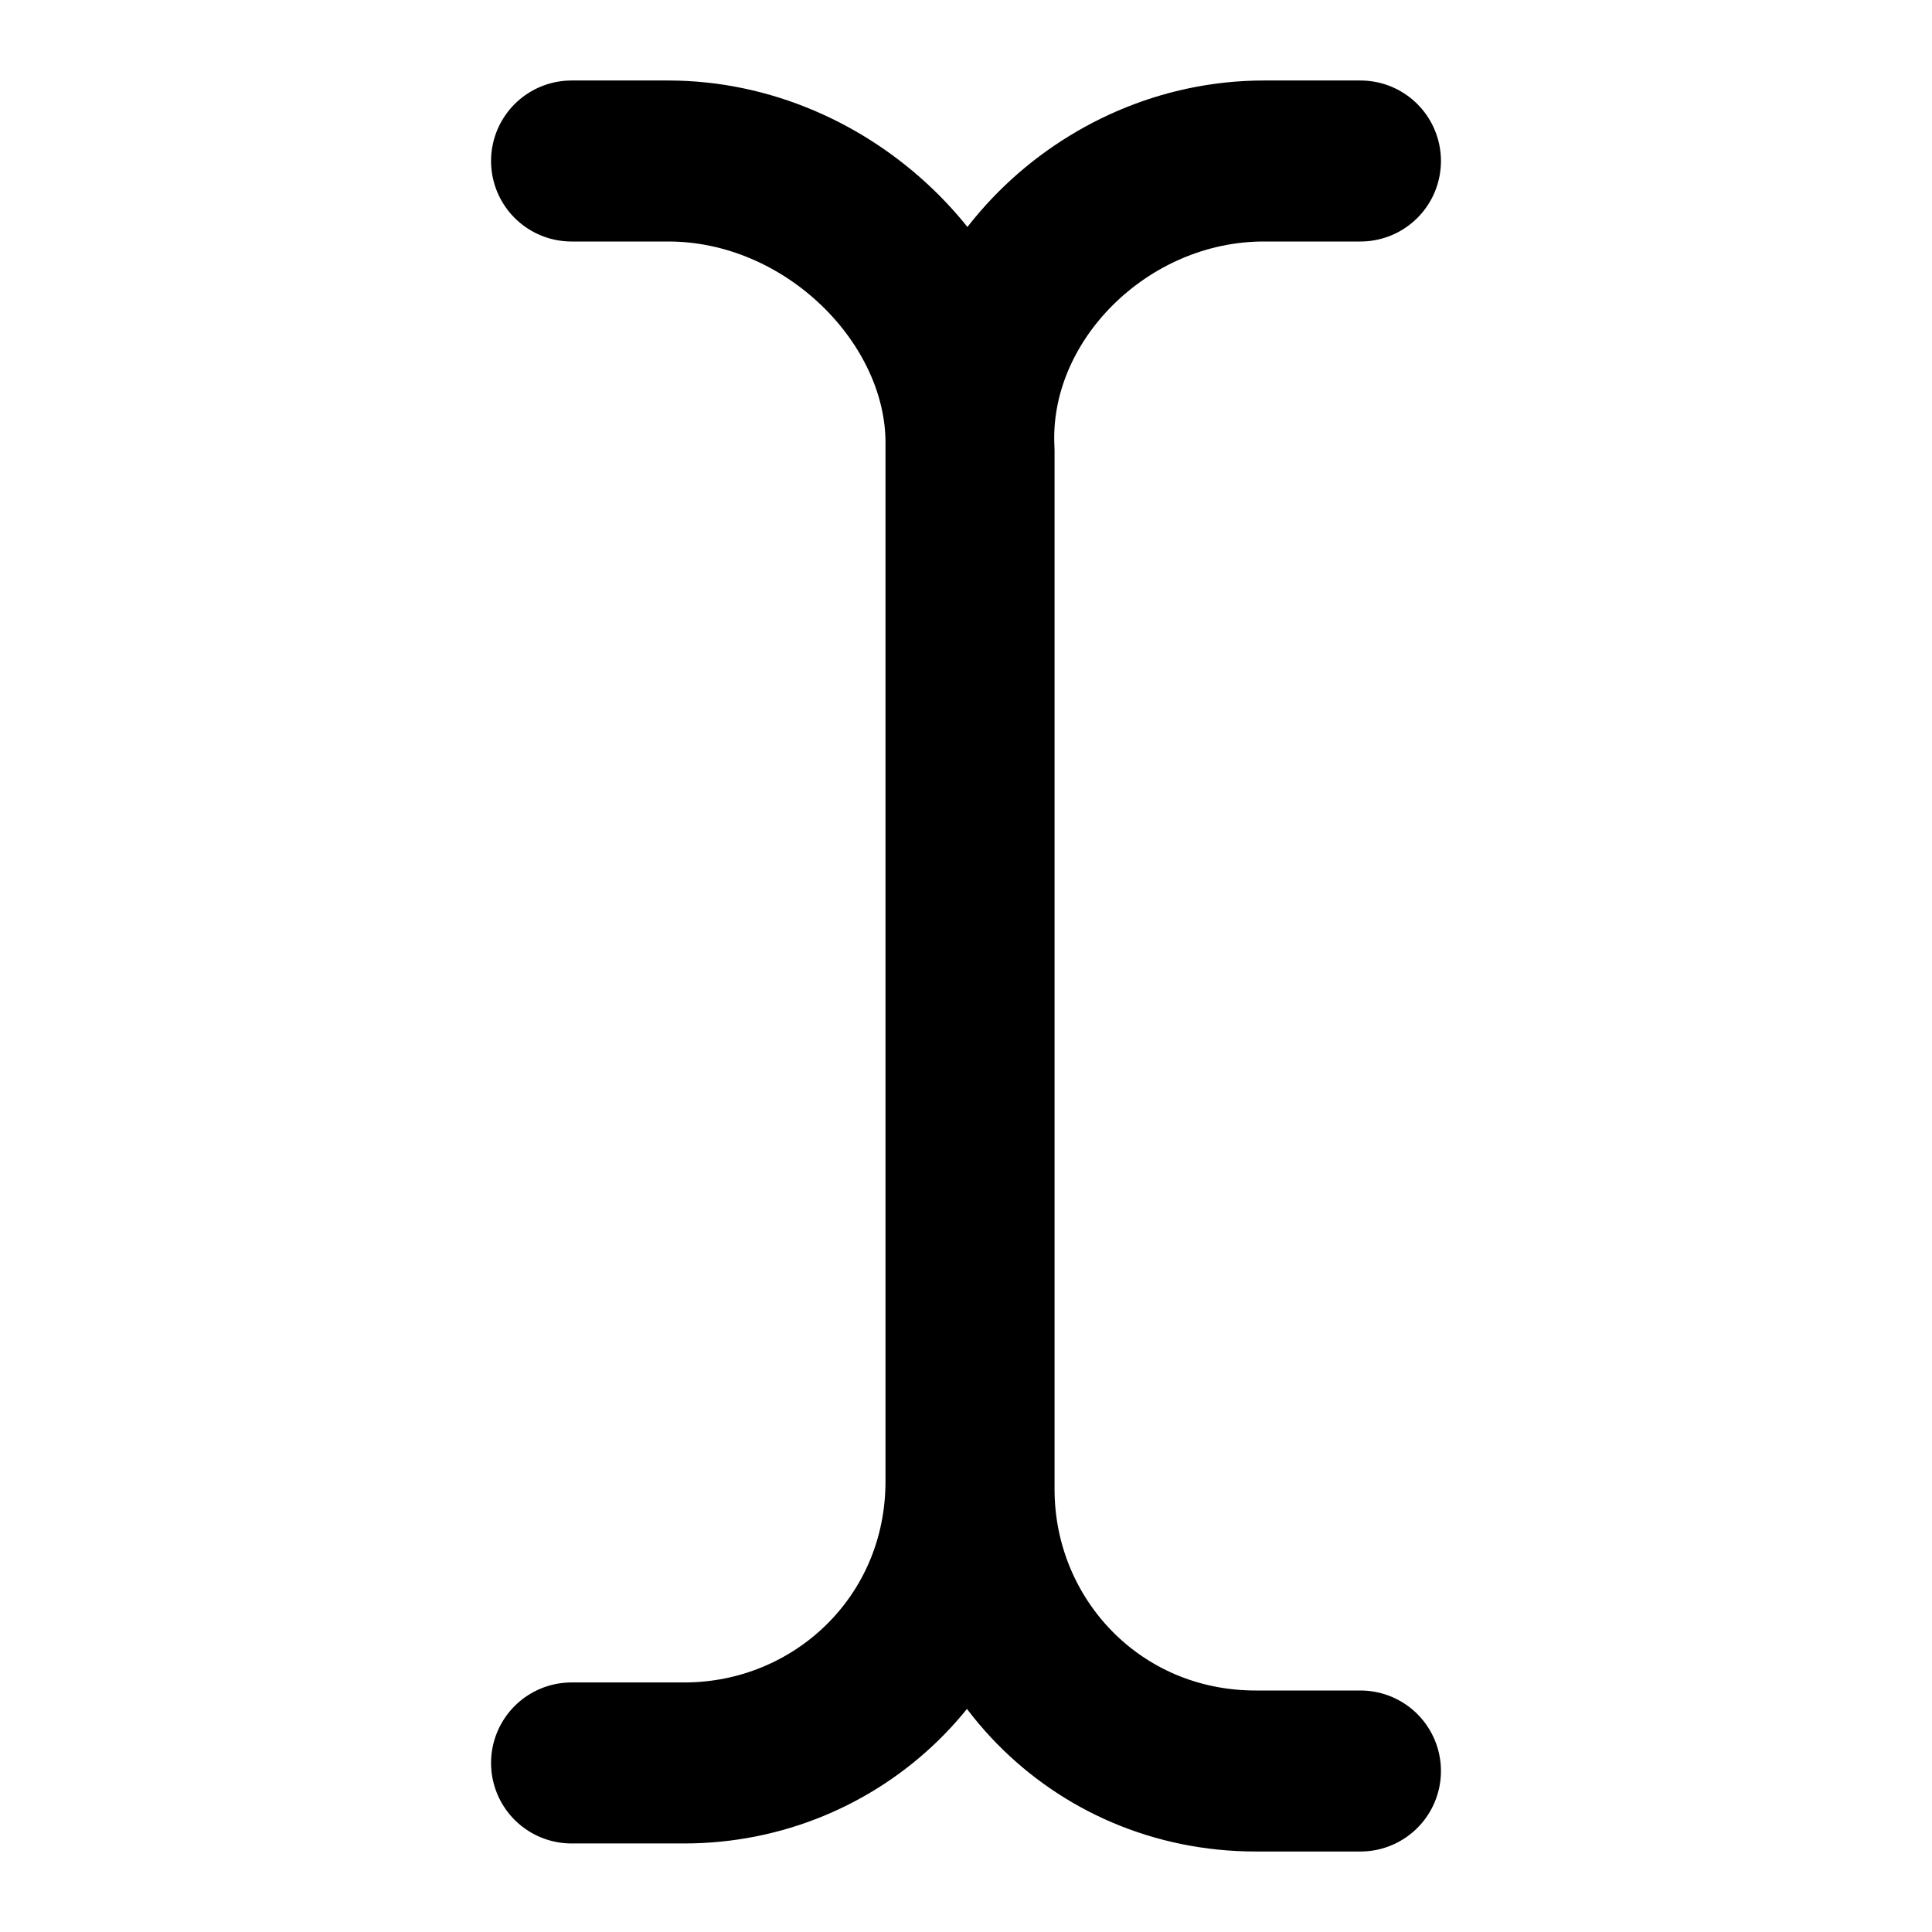
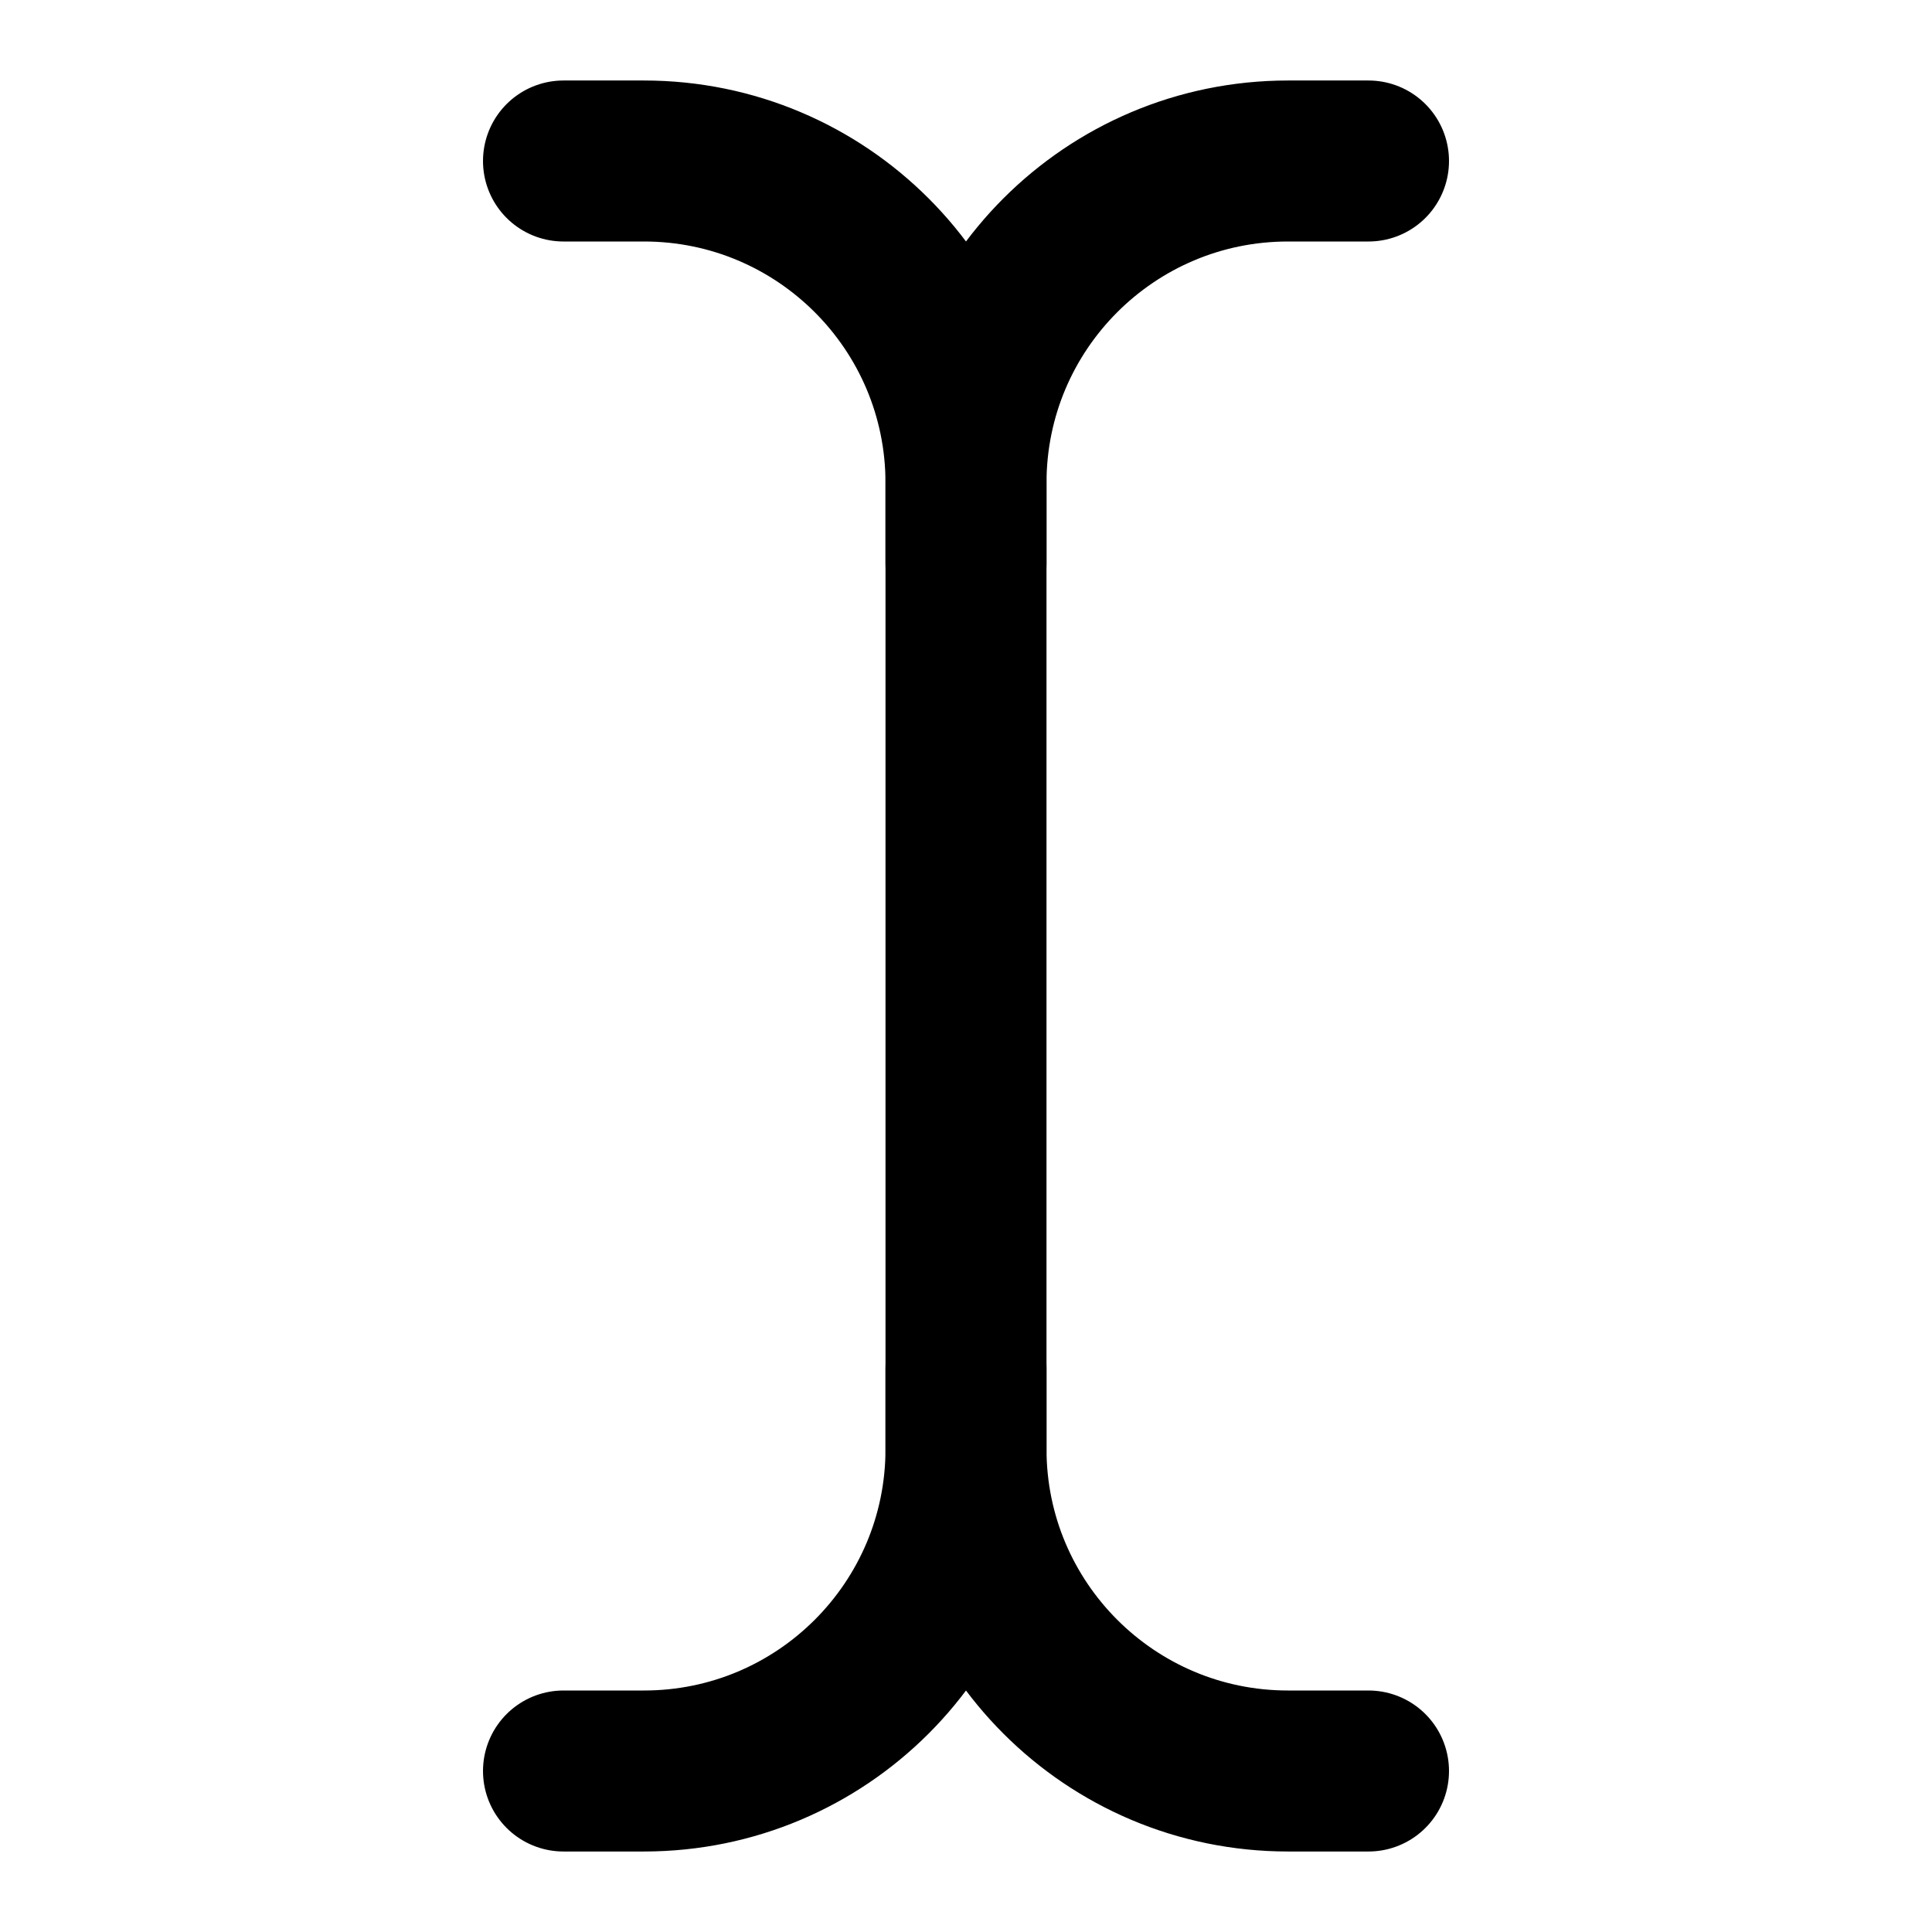
- <svg xmlns="http://www.w3.org/2000/svg" version="1.1" id="Layer_1" x="0" y="0" viewBox="0 0 24 24" style="enable-background:new 0 0 24 24" xml:space="preserve">
-   <style>.st1{fill:none;stroke:#000;stroke-width:2;stroke-linecap:round;stroke-linejoin:round}</style>
-   <path style="fill:none" d="M0 0h24v24H0z" id="Layer_2_1_" />
-   <g id="Layer_1_1_">
-     <path class="st1" d="M7.1 2h1.2c2 0 3.7 1.7 3.7 3.5v12.9c0 2-1.6 3.5-3.5 3.5H7.1M16.9 22h-1.3c-2 0-3.5-1.6-3.5-3.5V5.6C12 3.7 13.7 2 15.7 2h1.2" />
-   </g>
+ <svg xmlns="http://www.w3.org/2000/svg" width="24" height="24" viewBox="0 0 24 24" fill="none" stroke="currentColor" stroke-width="2" stroke-linecap="round" stroke-linejoin="round">
+   <path d="M17 22h-1a4 4 0 0 1-4-4V6a4 4 0 0 1 4-4h1" />
+   <path d="M7 22h1a4 4 0 0 0 4-4v-1" />
+   <path d="M7 2h1a4 4 0 0 1 4 4v1" />
</svg>
